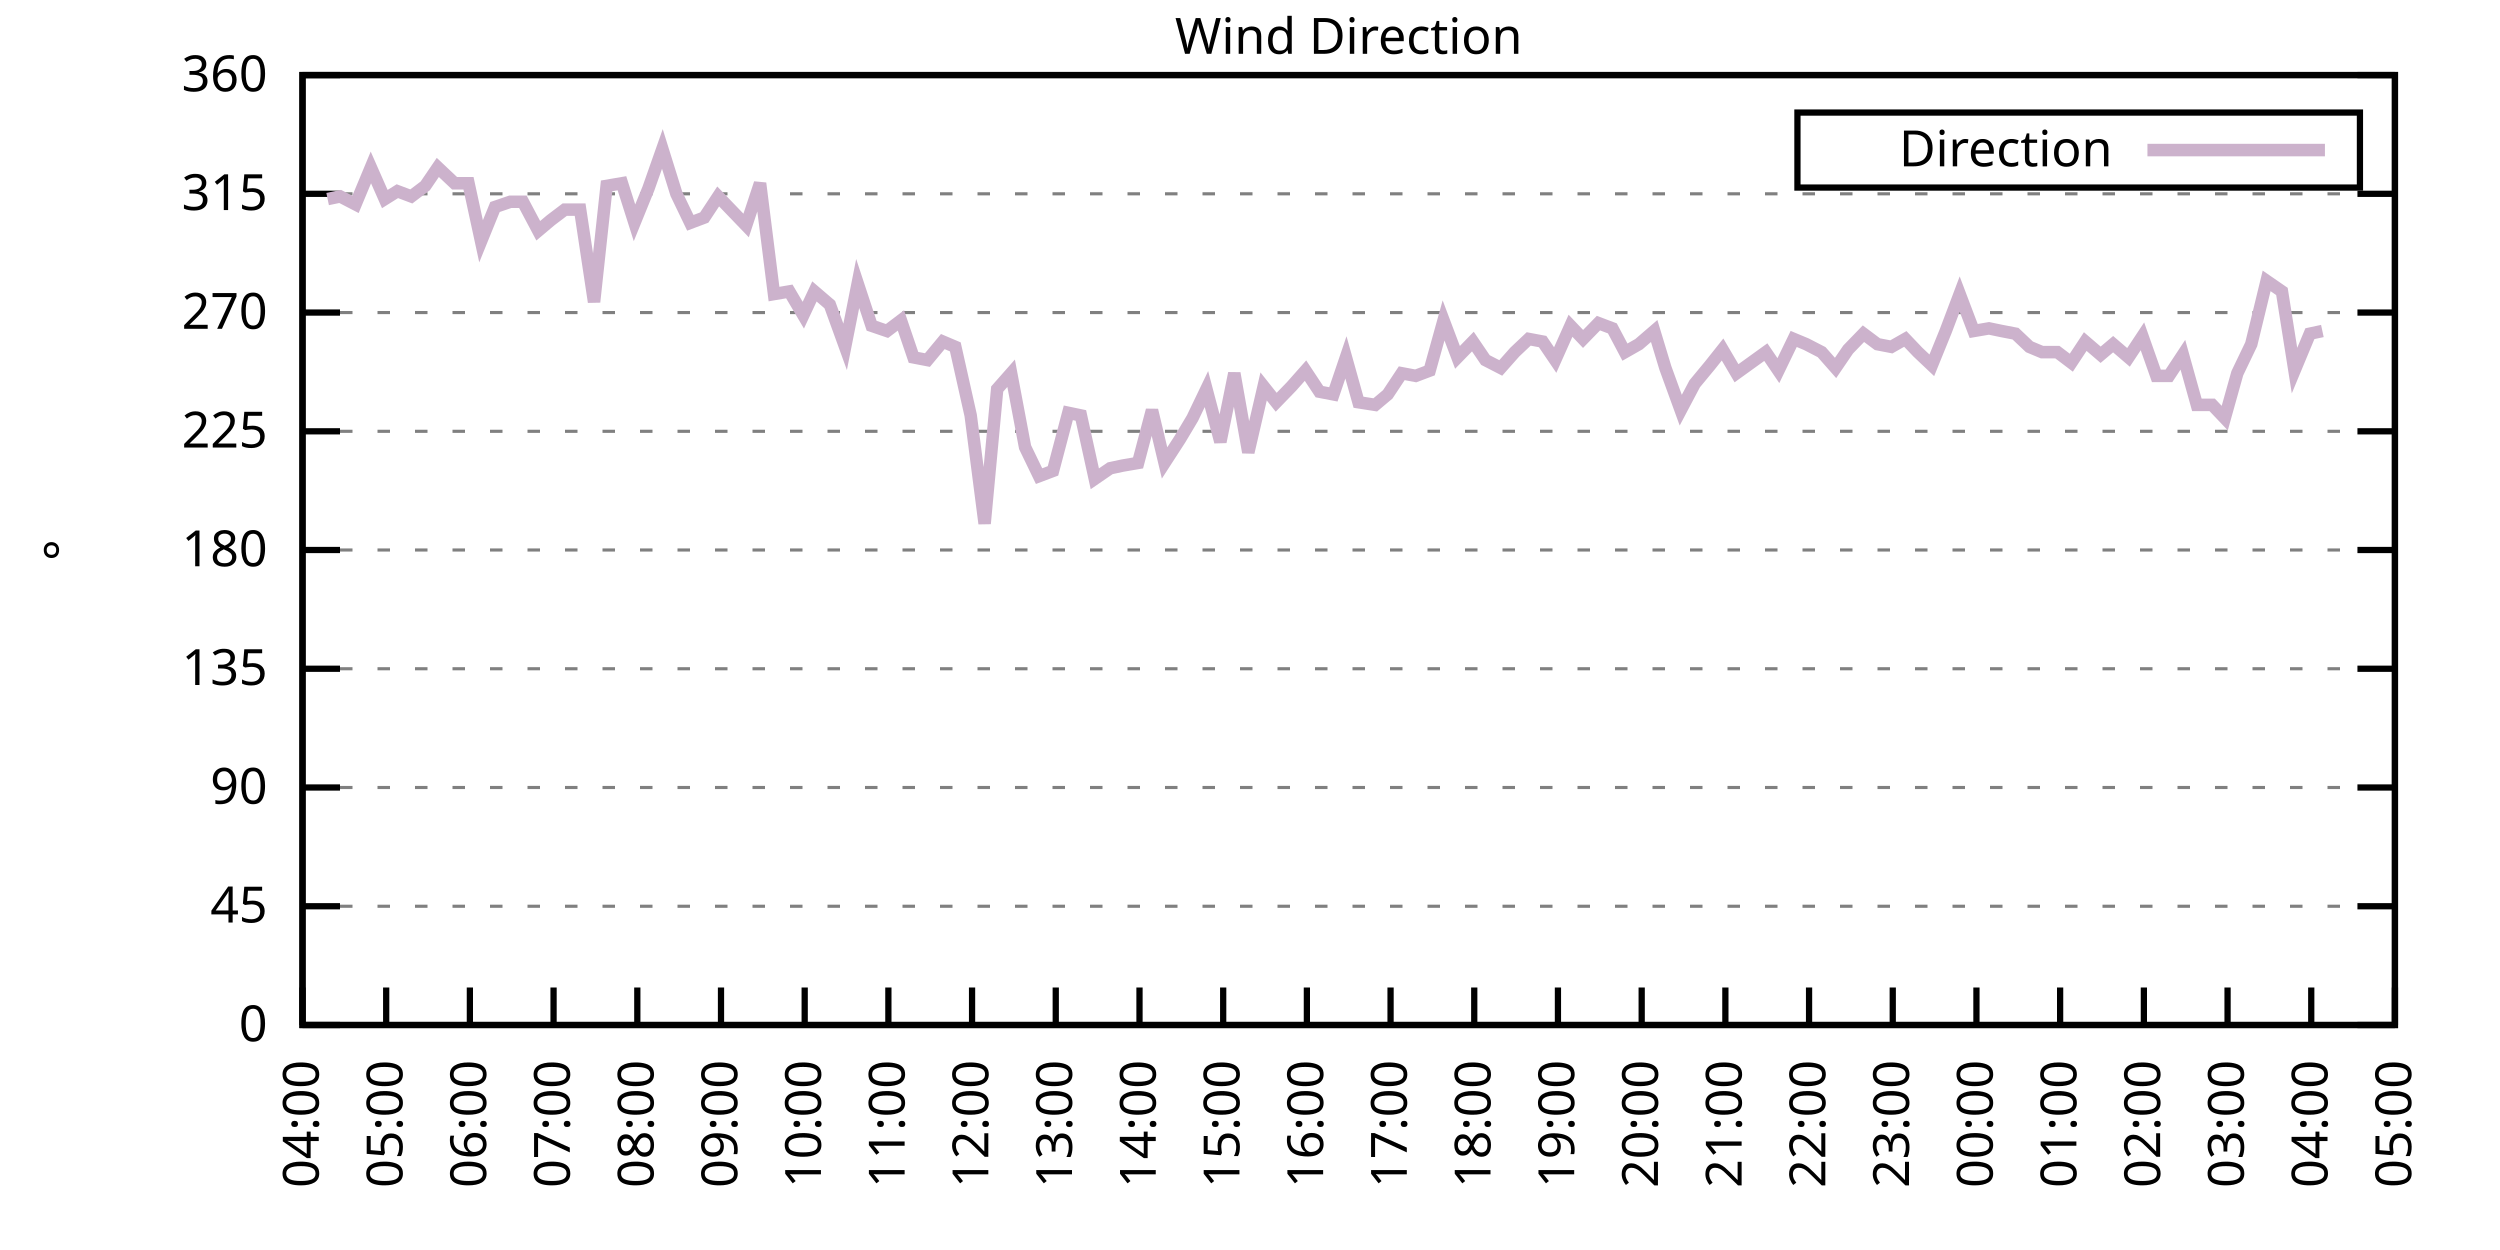
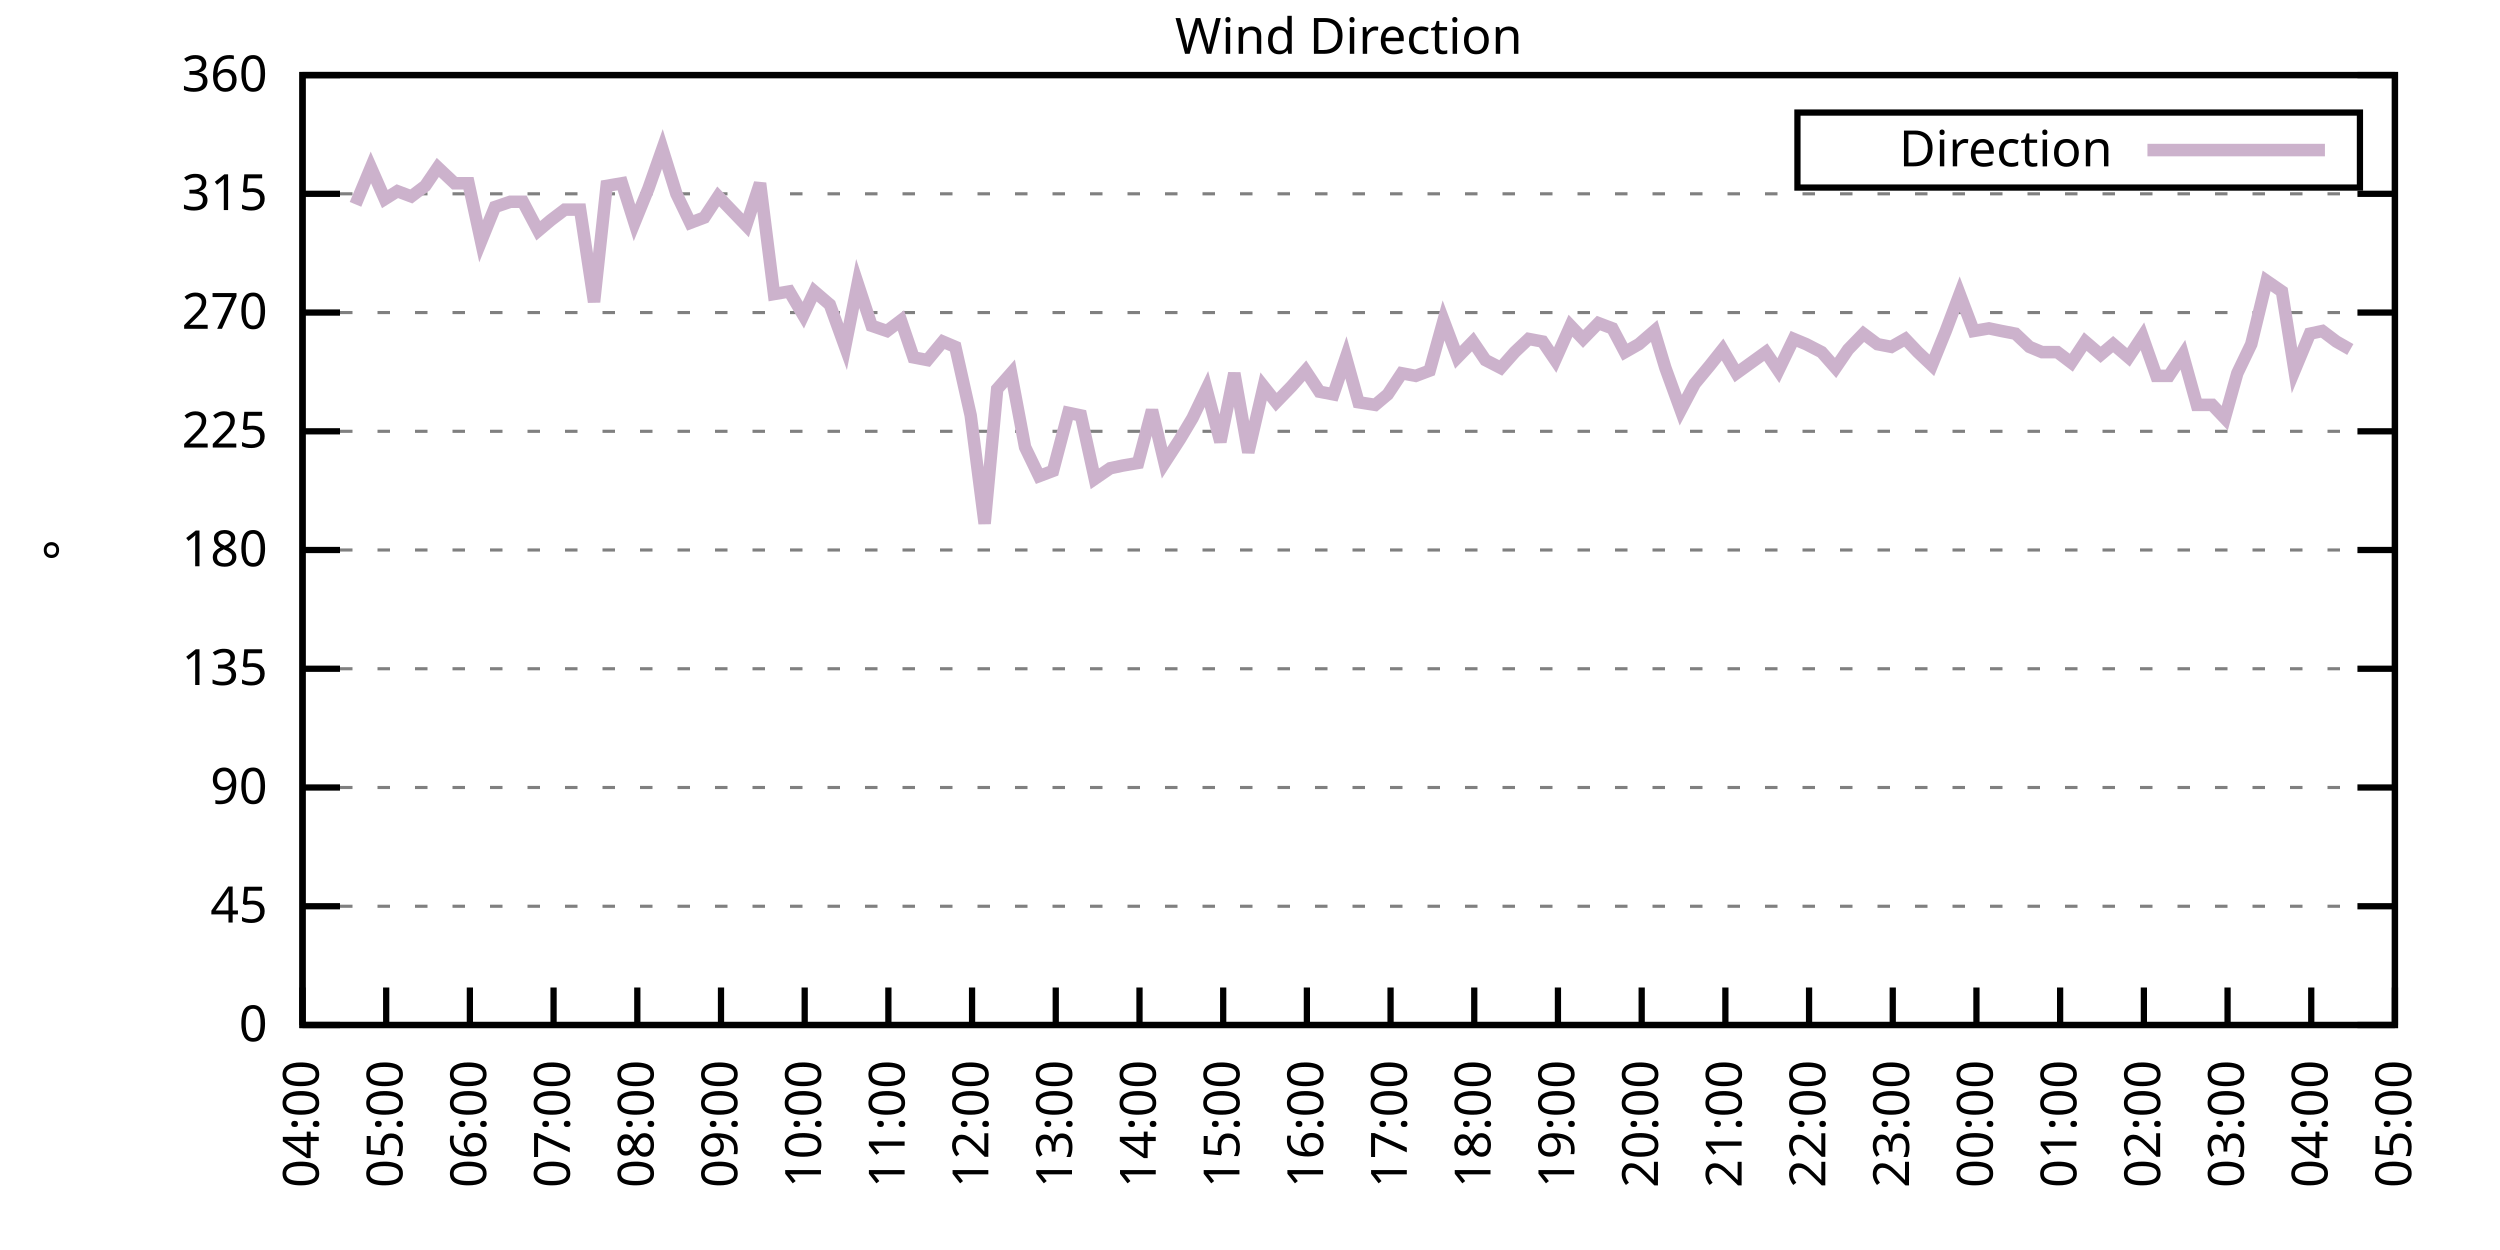
<svg xmlns="http://www.w3.org/2000/svg" xmlns:xlink="http://www.w3.org/1999/xlink" width="400" height="200" viewBox="0 0 400 200">
  <g id="gnuplot_canvas">
    <rect x="0" y="0" width="400" height="200" fill="none" />
    <defs>
      <circle id="gpDot" r="0.5" stroke-width="0.5" stroke="currentColor" />
      <path id="gpPt0" stroke-width="0.333" stroke="currentColor" d="M-1,0 h2 M0,-1 v2" />
      <path id="gpPt1" stroke-width="0.333" stroke="currentColor" d="M-1,-1 L1,1 M1,-1 L-1,1" />
      <path id="gpPt2" stroke-width="0.333" stroke="currentColor" d="M-1,0 L1,0 M0,-1 L0,1 M-1,-1 L1,1 M-1,1 L1,-1" />
      <rect id="gpPt3" stroke-width="0.333" stroke="currentColor" x="-1" y="-1" width="2" height="2" />
      <rect id="gpPt4" stroke-width="0.333" stroke="currentColor" fill="currentColor" x="-1" y="-1" width="2" height="2" />
      <circle id="gpPt5" stroke-width="0.333" stroke="currentColor" cx="0" cy="0" r="1" />
      <use xlink:href="#gpPt5" id="gpPt6" fill="currentColor" stroke="none" />
      <path id="gpPt7" stroke-width="0.333" stroke="currentColor" d="M0,-1.33 L-1.33,0.67 L1.33,0.67 z" />
      <use xlink:href="#gpPt7" id="gpPt8" fill="currentColor" stroke="none" />
      <use xlink:href="#gpPt7" id="gpPt9" stroke="currentColor" transform="rotate(180)" />
      <use xlink:href="#gpPt9" id="gpPt10" fill="currentColor" stroke="none" />
      <use xlink:href="#gpPt3" id="gpPt11" stroke="currentColor" transform="rotate(45)" />
      <use xlink:href="#gpPt11" id="gpPt12" fill="currentColor" stroke="none" />
      <path id="gpPt13" stroke-width="0.333" stroke="currentColor" d="M0,1.330 L1.265,0.411 L0.782,-1.067 L-0.782,-1.076 L-1.265,0.411 z" />
      <use xlink:href="#gpPt13" id="gpPt14" fill="currentColor" stroke="none" />
      <filter id="textbox" filterUnits="objectBoundingBox" x="0" y="0" height="1" width="1">
        <feFlood flood-color="white" flood-opacity="1" result="bgnd" />
        <feComposite in="SourceGraphic" in2="bgnd" operator="atop" />
      </filter>
      <filter id="greybox" filterUnits="objectBoundingBox" x="0" y="0" height="1" width="1">
        <feFlood flood-color="lightgrey" flood-opacity="1" result="grey" />
        <feComposite in="SourceGraphic" in2="grey" operator="atop" />
      </filter>
    </defs>
    <g fill="none" color="white" stroke="currentColor" stroke-width="1.00" stroke-linecap="butt" stroke-linejoin="miter">
</g>
    <g fill="none" color="black" stroke="currentColor" stroke-width="1.00" stroke-linecap="butt" stroke-linejoin="miter">
      <g stroke="none" shape-rendering="crispEdges">
        <polygon fill="rgb(255, 255, 255)" points="48.40,164.00 383.18,164.00 383.18,12.02 48.40,12.02 " />
      </g>
    </g>
    <g fill="none" color="black" stroke="currentColor" stroke-width="1.00" stroke-linecap="butt" stroke-linejoin="miter">
</g>
    <g fill="none" color="black" stroke="black" stroke-width="0.50" stroke-linecap="butt" stroke-linejoin="miter">
</g>
    <g fill="none" color="gray" stroke="currentColor" stroke-width="0.50" stroke-linecap="butt" stroke-linejoin="miter">
      <path stroke="gray" stroke-dasharray="2,4" class="gridline" d="M48.40,164.00 L383.19,164.00  " />
    </g>
    <g fill="none" color="gray" stroke="gray" stroke-width="1.00" stroke-linecap="butt" stroke-linejoin="miter">
</g>
    <g fill="none" color="black" stroke="currentColor" stroke-width="1.00" stroke-linecap="butt" stroke-linejoin="miter">
      <path stroke="black" d="M48.40,164.00 L54.40,164.00 M383.19,164.00 L377.19,164.00  " />
      <g transform="translate(42.80,166.60)" stroke="none" fill="black" font-family="Sans" font-size="8.00" text-anchor="end">
        <text>
          <tspan font-family="Sans"> 0</tspan>
        </text>
      </g>
    </g>
    <g fill="none" color="black" stroke="currentColor" stroke-width="1.00" stroke-linecap="butt" stroke-linejoin="miter">
</g>
    <g fill="none" color="black" stroke="black" stroke-width="0.50" stroke-linecap="butt" stroke-linejoin="miter">
</g>
    <g fill="none" color="gray" stroke="currentColor" stroke-width="0.50" stroke-linecap="butt" stroke-linejoin="miter">
      <path stroke="gray" stroke-dasharray="2,4" class="gridline" d="M48.40,145.00 L383.19,145.00  " />
    </g>
    <g fill="none" color="gray" stroke="gray" stroke-width="1.00" stroke-linecap="butt" stroke-linejoin="miter">
</g>
    <g fill="none" color="black" stroke="currentColor" stroke-width="1.00" stroke-linecap="butt" stroke-linejoin="miter">
      <path stroke="black" d="M48.40,145.00 L54.40,145.00 M383.19,145.00 L377.19,145.00  " />
      <g transform="translate(42.80,147.60)" stroke="none" fill="black" font-family="Sans" font-size="8.00" text-anchor="end">
        <text>
          <tspan font-family="Sans"> 45</tspan>
        </text>
      </g>
    </g>
    <g fill="none" color="black" stroke="currentColor" stroke-width="1.00" stroke-linecap="butt" stroke-linejoin="miter">
</g>
    <g fill="none" color="black" stroke="black" stroke-width="0.50" stroke-linecap="butt" stroke-linejoin="miter">
</g>
    <g fill="none" color="gray" stroke="currentColor" stroke-width="0.50" stroke-linecap="butt" stroke-linejoin="miter">
      <path stroke="gray" stroke-dasharray="2,4" class="gridline" d="M48.40,126.00 L383.19,126.00  " />
    </g>
    <g fill="none" color="gray" stroke="gray" stroke-width="1.00" stroke-linecap="butt" stroke-linejoin="miter">
</g>
    <g fill="none" color="black" stroke="currentColor" stroke-width="1.00" stroke-linecap="butt" stroke-linejoin="miter">
      <path stroke="black" d="M48.40,126.00 L54.40,126.00 M383.19,126.00 L377.19,126.00  " />
      <g transform="translate(42.80,128.60)" stroke="none" fill="black" font-family="Sans" font-size="8.00" text-anchor="end">
        <text>
          <tspan font-family="Sans"> 90</tspan>
        </text>
      </g>
    </g>
    <g fill="none" color="black" stroke="currentColor" stroke-width="1.00" stroke-linecap="butt" stroke-linejoin="miter">
</g>
    <g fill="none" color="black" stroke="black" stroke-width="0.50" stroke-linecap="butt" stroke-linejoin="miter">
</g>
    <g fill="none" color="gray" stroke="currentColor" stroke-width="0.50" stroke-linecap="butt" stroke-linejoin="miter">
      <path stroke="gray" stroke-dasharray="2,4" class="gridline" d="M48.40,107.00 L383.19,107.00  " />
    </g>
    <g fill="none" color="gray" stroke="gray" stroke-width="1.00" stroke-linecap="butt" stroke-linejoin="miter">
</g>
    <g fill="none" color="black" stroke="currentColor" stroke-width="1.00" stroke-linecap="butt" stroke-linejoin="miter">
      <path stroke="black" d="M48.40,107.00 L54.40,107.00 M383.19,107.00 L377.19,107.00  " />
      <g transform="translate(42.80,109.60)" stroke="none" fill="black" font-family="Sans" font-size="8.00" text-anchor="end">
        <text>
          <tspan font-family="Sans"> 135</tspan>
        </text>
      </g>
    </g>
    <g fill="none" color="black" stroke="currentColor" stroke-width="1.00" stroke-linecap="butt" stroke-linejoin="miter">
</g>
    <g fill="none" color="black" stroke="black" stroke-width="0.50" stroke-linecap="butt" stroke-linejoin="miter">
</g>
    <g fill="none" color="gray" stroke="currentColor" stroke-width="0.50" stroke-linecap="butt" stroke-linejoin="miter">
      <path stroke="gray" stroke-dasharray="2,4" class="gridline" d="M48.40,88.00 L383.19,88.00  " />
    </g>
    <g fill="none" color="gray" stroke="gray" stroke-width="1.00" stroke-linecap="butt" stroke-linejoin="miter">
</g>
    <g fill="none" color="black" stroke="currentColor" stroke-width="1.00" stroke-linecap="butt" stroke-linejoin="miter">
      <path stroke="black" d="M48.40,88.00 L54.40,88.00 M383.19,88.00 L377.19,88.00  " />
      <g transform="translate(42.80,90.60)" stroke="none" fill="black" font-family="Sans" font-size="8.00" text-anchor="end">
        <text>
          <tspan font-family="Sans"> 180</tspan>
        </text>
      </g>
    </g>
    <g fill="none" color="black" stroke="currentColor" stroke-width="1.00" stroke-linecap="butt" stroke-linejoin="miter">
</g>
    <g fill="none" color="black" stroke="black" stroke-width="0.50" stroke-linecap="butt" stroke-linejoin="miter">
</g>
    <g fill="none" color="gray" stroke="currentColor" stroke-width="0.50" stroke-linecap="butt" stroke-linejoin="miter">
      <path stroke="gray" stroke-dasharray="2,4" class="gridline" d="M48.40,69.01 L383.19,69.01  " />
    </g>
    <g fill="none" color="gray" stroke="gray" stroke-width="1.00" stroke-linecap="butt" stroke-linejoin="miter">
</g>
    <g fill="none" color="black" stroke="currentColor" stroke-width="1.00" stroke-linecap="butt" stroke-linejoin="miter">
      <path stroke="black" d="M48.40,69.01 L54.40,69.01 M383.19,69.01 L377.19,69.01  " />
      <g transform="translate(42.80,71.61)" stroke="none" fill="black" font-family="Sans" font-size="8.00" text-anchor="end">
        <text>
          <tspan font-family="Sans"> 225</tspan>
        </text>
      </g>
    </g>
    <g fill="none" color="black" stroke="currentColor" stroke-width="1.00" stroke-linecap="butt" stroke-linejoin="miter">
</g>
    <g fill="none" color="black" stroke="black" stroke-width="0.50" stroke-linecap="butt" stroke-linejoin="miter">
</g>
    <g fill="none" color="gray" stroke="currentColor" stroke-width="0.50" stroke-linecap="butt" stroke-linejoin="miter">
      <path stroke="gray" stroke-dasharray="2,4" class="gridline" d="M48.40,50.01 L383.19,50.01  " />
    </g>
    <g fill="none" color="gray" stroke="gray" stroke-width="1.00" stroke-linecap="butt" stroke-linejoin="miter">
</g>
    <g fill="none" color="black" stroke="currentColor" stroke-width="1.00" stroke-linecap="butt" stroke-linejoin="miter">
      <path stroke="black" d="M48.40,50.01 L54.40,50.01 M383.19,50.01 L377.19,50.01  " />
      <g transform="translate(42.80,52.61)" stroke="none" fill="black" font-family="Sans" font-size="8.00" text-anchor="end">
        <text>
          <tspan font-family="Sans"> 270</tspan>
        </text>
      </g>
    </g>
    <g fill="none" color="black" stroke="currentColor" stroke-width="1.00" stroke-linecap="butt" stroke-linejoin="miter">
</g>
    <g fill="none" color="black" stroke="black" stroke-width="0.50" stroke-linecap="butt" stroke-linejoin="miter">
</g>
    <g fill="none" color="gray" stroke="currentColor" stroke-width="0.50" stroke-linecap="butt" stroke-linejoin="miter">
      <path stroke="gray" stroke-dasharray="2,4" class="gridline" d="M48.40,31.01 L383.19,31.01  " />
    </g>
    <g fill="none" color="gray" stroke="gray" stroke-width="1.00" stroke-linecap="butt" stroke-linejoin="miter">
</g>
    <g fill="none" color="black" stroke="currentColor" stroke-width="1.00" stroke-linecap="butt" stroke-linejoin="miter">
      <path stroke="black" d="M48.40,31.01 L54.40,31.01 M383.19,31.01 L377.19,31.01  " />
      <g transform="translate(42.80,33.61)" stroke="none" fill="black" font-family="Sans" font-size="8.00" text-anchor="end">
        <text>
          <tspan font-family="Sans"> 315</tspan>
        </text>
      </g>
    </g>
    <g fill="none" color="black" stroke="currentColor" stroke-width="1.00" stroke-linecap="butt" stroke-linejoin="miter">
</g>
    <g fill="none" color="black" stroke="black" stroke-width="0.50" stroke-linecap="butt" stroke-linejoin="miter">
</g>
    <g fill="none" color="gray" stroke="currentColor" stroke-width="0.50" stroke-linecap="butt" stroke-linejoin="miter">
      <path stroke="gray" stroke-dasharray="2,4" class="gridline" d="M48.40,12.01 L383.19,12.01  " />
    </g>
    <g fill="none" color="gray" stroke="gray" stroke-width="1.00" stroke-linecap="butt" stroke-linejoin="miter">
</g>
    <g fill="none" color="black" stroke="currentColor" stroke-width="1.00" stroke-linecap="butt" stroke-linejoin="miter">
      <path stroke="black" d="M48.40,12.01 L54.40,12.01 M383.19,12.01 L377.19,12.01  " />
      <g transform="translate(42.80,14.61)" stroke="none" fill="black" font-family="Sans" font-size="8.00" text-anchor="end">
        <text>
          <tspan font-family="Sans"> 360</tspan>
        </text>
      </g>
    </g>
    <g fill="none" color="black" stroke="currentColor" stroke-width="1.00" stroke-linecap="butt" stroke-linejoin="miter">
      <path stroke="black" d="M48.40,164.00 L48.40,158.00  " />
      <g transform="translate(51.00,169.60) rotate(270.00)" stroke="none" fill="black" font-family="Sans" font-size="8.00" text-anchor="end">
        <text>
          <tspan font-family="Sans">04:00</tspan>
        </text>
      </g>
    </g>
    <g fill="none" color="black" stroke="currentColor" stroke-width="1.00" stroke-linecap="butt" stroke-linejoin="miter">
      <path stroke="black" d="M61.79,164.00 L61.79,158.00  " />
      <g transform="translate(64.39,169.60) rotate(270.00)" stroke="none" fill="black" font-family="Sans" font-size="8.00" text-anchor="end">
        <text>
          <tspan font-family="Sans">05:00</tspan>
        </text>
      </g>
    </g>
    <g fill="none" color="black" stroke="currentColor" stroke-width="1.00" stroke-linecap="butt" stroke-linejoin="miter">
      <path stroke="black" d="M75.18,164.00 L75.18,158.00  " />
      <g transform="translate(77.78,169.60) rotate(270.00)" stroke="none" fill="black" font-family="Sans" font-size="8.00" text-anchor="end">
        <text>
          <tspan font-family="Sans">06:00</tspan>
        </text>
      </g>
    </g>
    <g fill="none" color="black" stroke="currentColor" stroke-width="1.00" stroke-linecap="butt" stroke-linejoin="miter">
      <path stroke="black" d="M88.57,164.00 L88.57,158.00  " />
      <g transform="translate(91.17,169.60) rotate(270.00)" stroke="none" fill="black" font-family="Sans" font-size="8.00" text-anchor="end">
        <text>
          <tspan font-family="Sans">07:00</tspan>
        </text>
      </g>
    </g>
    <g fill="none" color="black" stroke="currentColor" stroke-width="1.00" stroke-linecap="butt" stroke-linejoin="miter">
      <path stroke="black" d="M101.97,164.00 L101.97,158.00  " />
      <g transform="translate(104.57,169.60) rotate(270.00)" stroke="none" fill="black" font-family="Sans" font-size="8.00" text-anchor="end">
        <text>
          <tspan font-family="Sans">08:00</tspan>
        </text>
      </g>
    </g>
    <g fill="none" color="black" stroke="currentColor" stroke-width="1.00" stroke-linecap="butt" stroke-linejoin="miter">
      <path stroke="black" d="M115.36,164.00 L115.36,158.00  " />
      <g transform="translate(117.96,169.60) rotate(270.00)" stroke="none" fill="black" font-family="Sans" font-size="8.00" text-anchor="end">
        <text>
          <tspan font-family="Sans">09:00</tspan>
        </text>
      </g>
    </g>
    <g fill="none" color="black" stroke="currentColor" stroke-width="1.00" stroke-linecap="butt" stroke-linejoin="miter">
      <path stroke="black" d="M128.75,164.00 L128.75,158.00  " />
      <g transform="translate(131.35,169.60) rotate(270.00)" stroke="none" fill="black" font-family="Sans" font-size="8.00" text-anchor="end">
        <text>
          <tspan font-family="Sans">10:00</tspan>
        </text>
      </g>
    </g>
    <g fill="none" color="black" stroke="currentColor" stroke-width="1.00" stroke-linecap="butt" stroke-linejoin="miter">
      <path stroke="black" d="M142.14,164.00 L142.14,158.00  " />
      <g transform="translate(144.74,169.60) rotate(270.00)" stroke="none" fill="black" font-family="Sans" font-size="8.00" text-anchor="end">
        <text>
          <tspan font-family="Sans">11:00</tspan>
        </text>
      </g>
    </g>
    <g fill="none" color="black" stroke="currentColor" stroke-width="1.00" stroke-linecap="butt" stroke-linejoin="miter">
      <path stroke="black" d="M155.53,164.00 L155.53,158.00  " />
      <g transform="translate(158.13,169.60) rotate(270.00)" stroke="none" fill="black" font-family="Sans" font-size="8.00" text-anchor="end">
        <text>
          <tspan font-family="Sans">12:00</tspan>
        </text>
      </g>
    </g>
    <g fill="none" color="black" stroke="currentColor" stroke-width="1.00" stroke-linecap="butt" stroke-linejoin="miter">
      <path stroke="black" d="M168.92,164.00 L168.92,158.00  " />
      <g transform="translate(171.52,169.60) rotate(270.00)" stroke="none" fill="black" font-family="Sans" font-size="8.00" text-anchor="end">
        <text>
          <tspan font-family="Sans">13:00</tspan>
        </text>
      </g>
    </g>
    <g fill="none" color="black" stroke="currentColor" stroke-width="1.00" stroke-linecap="butt" stroke-linejoin="miter">
      <path stroke="black" d="M182.32,164.00 L182.32,158.00  " />
      <g transform="translate(184.92,169.60) rotate(270.00)" stroke="none" fill="black" font-family="Sans" font-size="8.00" text-anchor="end">
        <text>
          <tspan font-family="Sans">14:00</tspan>
        </text>
      </g>
    </g>
    <g fill="none" color="black" stroke="currentColor" stroke-width="1.00" stroke-linecap="butt" stroke-linejoin="miter">
      <path stroke="black" d="M195.71,164.00 L195.71,158.00  " />
      <g transform="translate(198.31,169.60) rotate(270.00)" stroke="none" fill="black" font-family="Sans" font-size="8.00" text-anchor="end">
        <text>
          <tspan font-family="Sans">15:00</tspan>
        </text>
      </g>
    </g>
    <g fill="none" color="black" stroke="currentColor" stroke-width="1.00" stroke-linecap="butt" stroke-linejoin="miter">
      <path stroke="black" d="M209.10,164.00 L209.10,158.00  " />
      <g transform="translate(211.70,169.60) rotate(270.00)" stroke="none" fill="black" font-family="Sans" font-size="8.00" text-anchor="end">
        <text>
          <tspan font-family="Sans">16:00</tspan>
        </text>
      </g>
    </g>
    <g fill="none" color="black" stroke="currentColor" stroke-width="1.00" stroke-linecap="butt" stroke-linejoin="miter">
      <path stroke="black" d="M222.49,164.00 L222.49,158.00  " />
      <g transform="translate(225.09,169.60) rotate(270.00)" stroke="none" fill="black" font-family="Sans" font-size="8.00" text-anchor="end">
        <text>
          <tspan font-family="Sans">17:00</tspan>
        </text>
      </g>
    </g>
    <g fill="none" color="black" stroke="currentColor" stroke-width="1.00" stroke-linecap="butt" stroke-linejoin="miter">
      <path stroke="black" d="M235.88,164.00 L235.88,158.00  " />
      <g transform="translate(238.48,169.60) rotate(270.00)" stroke="none" fill="black" font-family="Sans" font-size="8.00" text-anchor="end">
        <text>
          <tspan font-family="Sans">18:00</tspan>
        </text>
      </g>
    </g>
    <g fill="none" color="black" stroke="currentColor" stroke-width="1.00" stroke-linecap="butt" stroke-linejoin="miter">
      <path stroke="black" d="M249.27,164.00 L249.27,158.00  " />
      <g transform="translate(251.87,169.60) rotate(270.00)" stroke="none" fill="black" font-family="Sans" font-size="8.00" text-anchor="end">
        <text>
          <tspan font-family="Sans">19:00</tspan>
        </text>
      </g>
    </g>
    <g fill="none" color="black" stroke="currentColor" stroke-width="1.00" stroke-linecap="butt" stroke-linejoin="miter">
      <path stroke="black" d="M262.67,164.00 L262.67,158.00  " />
      <g transform="translate(265.27,169.60) rotate(270.00)" stroke="none" fill="black" font-family="Sans" font-size="8.00" text-anchor="end">
        <text>
          <tspan font-family="Sans">20:00</tspan>
        </text>
      </g>
    </g>
    <g fill="none" color="black" stroke="currentColor" stroke-width="1.00" stroke-linecap="butt" stroke-linejoin="miter">
      <path stroke="black" d="M276.06,164.00 L276.06,158.00  " />
      <g transform="translate(278.66,169.60) rotate(270.00)" stroke="none" fill="black" font-family="Sans" font-size="8.00" text-anchor="end">
        <text>
          <tspan font-family="Sans">21:00</tspan>
        </text>
      </g>
    </g>
    <g fill="none" color="black" stroke="currentColor" stroke-width="1.00" stroke-linecap="butt" stroke-linejoin="miter">
      <path stroke="black" d="M289.45,164.00 L289.45,158.00  " />
      <g transform="translate(292.05,169.60) rotate(270.00)" stroke="none" fill="black" font-family="Sans" font-size="8.00" text-anchor="end">
        <text>
          <tspan font-family="Sans">22:00</tspan>
        </text>
      </g>
    </g>
    <g fill="none" color="black" stroke="currentColor" stroke-width="1.00" stroke-linecap="butt" stroke-linejoin="miter">
      <path stroke="black" d="M302.84,164.00 L302.84,158.00  " />
      <g transform="translate(305.44,169.60) rotate(270.00)" stroke="none" fill="black" font-family="Sans" font-size="8.00" text-anchor="end">
        <text>
          <tspan font-family="Sans">23:00</tspan>
        </text>
      </g>
    </g>
    <g fill="none" color="black" stroke="currentColor" stroke-width="1.00" stroke-linecap="butt" stroke-linejoin="miter">
      <path stroke="black" d="M316.23,164.00 L316.23,158.00  " />
      <g transform="translate(318.83,169.60) rotate(270.00)" stroke="none" fill="black" font-family="Sans" font-size="8.00" text-anchor="end">
        <text>
          <tspan font-family="Sans">00:00</tspan>
        </text>
      </g>
    </g>
    <g fill="none" color="black" stroke="currentColor" stroke-width="1.00" stroke-linecap="butt" stroke-linejoin="miter">
      <path stroke="black" d="M329.62,164.00 L329.62,158.00  " />
      <g transform="translate(332.22,169.60) rotate(270.00)" stroke="none" fill="black" font-family="Sans" font-size="8.00" text-anchor="end">
        <text>
          <tspan font-family="Sans">01:00</tspan>
        </text>
      </g>
    </g>
    <g fill="none" color="black" stroke="currentColor" stroke-width="1.00" stroke-linecap="butt" stroke-linejoin="miter">
      <path stroke="black" d="M343.02,164.00 L343.02,158.00  " />
      <g transform="translate(345.62,169.60) rotate(270.00)" stroke="none" fill="black" font-family="Sans" font-size="8.00" text-anchor="end">
        <text>
          <tspan font-family="Sans">02:00</tspan>
        </text>
      </g>
    </g>
    <g fill="none" color="black" stroke="currentColor" stroke-width="1.00" stroke-linecap="butt" stroke-linejoin="miter">
      <path stroke="black" d="M356.41,164.00 L356.41,158.00  " />
      <g transform="translate(359.01,169.60) rotate(270.00)" stroke="none" fill="black" font-family="Sans" font-size="8.00" text-anchor="end">
        <text>
          <tspan font-family="Sans">03:00</tspan>
        </text>
      </g>
    </g>
    <g fill="none" color="black" stroke="currentColor" stroke-width="1.00" stroke-linecap="butt" stroke-linejoin="miter">
      <path stroke="black" d="M369.80,164.00 L369.80,158.00  " />
      <g transform="translate(372.40,169.60) rotate(270.00)" stroke="none" fill="black" font-family="Sans" font-size="8.00" text-anchor="end">
        <text>
          <tspan font-family="Sans">04:00</tspan>
        </text>
      </g>
    </g>
    <g fill="none" color="black" stroke="currentColor" stroke-width="1.00" stroke-linecap="butt" stroke-linejoin="miter">
      <path stroke="black" d="M383.19,164.00 L383.19,158.00  " />
      <g transform="translate(385.79,169.60) rotate(270.00)" stroke="none" fill="black" font-family="Sans" font-size="8.00" text-anchor="end">
        <text>
          <tspan font-family="Sans">05:00</tspan>
        </text>
      </g>
    </g>
    <g fill="none" color="black" stroke="currentColor" stroke-width="1.00" stroke-linecap="butt" stroke-linejoin="miter">
</g>
    <g fill="none" color="black" stroke="currentColor" stroke-width="1.00" stroke-linecap="butt" stroke-linejoin="miter">
      <path stroke="black" d="M48.40,12.01 L48.40,164.00 L383.19,164.00 L383.19,12.01 L48.40,12.01 Z  " />
    </g>
    <g fill="none" color="black" stroke="currentColor" stroke-width="1.00" stroke-linecap="butt" stroke-linejoin="miter">
</g>
    <g fill="none" color="black" stroke="currentColor" stroke-width="1.00" stroke-linecap="butt" stroke-linejoin="miter">
      <path stroke="black" d="M287.59,30.01 L287.59,18.01 L377.59,18.01 L377.59,30.01 L287.59,30.01 Z  " />
    </g>
    <g id="Wind_direction_plot_1">
      <g fill="none" color="white" stroke="black" stroke-width="2.00" stroke-linecap="butt" stroke-linejoin="miter">
</g>
      <g fill="none" color="black" stroke="currentColor" stroke-width="2.00" stroke-linecap="butt" stroke-linejoin="miter">
        <g transform="translate(337.99,26.61)" stroke="none" fill="black" font-family="Sans" font-size="8.00" text-anchor="end">
          <text>
            <tspan font-family="Sans">Direction</tspan>
          </text>
        </g>
      </g>
      <g fill="none" color="black" stroke="currentColor" stroke-width="2.00" stroke-linecap="butt" stroke-linejoin="miter">
-         <path stroke="rgb(204, 178, 204)" d="M343.59,24.01 L371.99,24.01 M52.42,31.85 L54.43,31.43 L56.88,32.70 L59.34,26.79 L61.57,31.85 L63.58,30.59   L65.81,31.43 L68.04,29.74 L70.05,26.79 L72.73,29.32 L74.96,29.32 L76.97,38.61 L79.20,33.12 L81.66,32.28   L83.66,32.28 L86.12,36.92 L88.13,35.23 L90.36,33.54 L92.82,33.54 L95.05,48.32 L97.06,29.74 L99.51,29.32   L101.52,35.65 L103.75,30.16 L105.98,23.83 L108.22,31.01 L110.45,35.65 L112.68,34.81 L114.91,31.43 L119.38,36.08   L121.61,29.32 L123.84,47.05 L126.29,46.63 L128.53,50.43 L130.31,46.63 L132.77,48.74 L135.22,55.50 L137.23,45.36   L139.46,52.12 L141.92,52.96 L144.15,51.27 L146.16,57.18 L148.39,57.61 L150.85,54.65 L152.85,55.50 L155.31,66.47   L157.54,83.78 L159.55,62.25 L161.78,59.72 L164.01,71.54 L166.25,76.18 L168.48,75.34 L170.93,66.05 L172.94,66.47   L175.17,76.61 L177.63,74.92 L179.64,74.49 L182.09,74.07 L184.32,65.63 L186.33,74.07 L188.79,70.27 L190.80,66.90   L193.03,62.25 L195.26,70.70 L197.49,59.72 L199.73,72.38 L202.18,61.83 L204.19,64.36 L206.64,61.83 L208.88,59.30   L211.11,62.67 L213.34,63.10 L215.35,57.18 L217.36,64.36 L220.04,64.78 L222.04,63.10 L224.28,59.72 L226.51,60.14   L228.74,59.30 L230.97,51.27 L233.20,57.18 L235.66,54.65 L237.67,57.61 L240.12,58.87 L242.36,56.34 L244.59,54.23   L246.82,54.65 L248.83,57.61 L251.28,52.12 L253.29,54.23 L255.75,51.70 L257.98,52.54 L259.99,56.34 L262.22,55.07   L264.67,52.96 L266.46,58.87 L268.92,65.63 L271.15,61.41 L273.60,58.45 L275.61,55.92 L277.84,59.72 L282.53,56.34   L284.54,59.30 L286.99,54.23 L289.00,55.07 L291.46,56.34 L293.69,58.87 L295.70,55.92 L298.15,53.39 L300.39,55.07   L302.62,55.50 L304.85,54.23 L306.86,56.34 L309.09,58.45 L311.32,52.96 L313.55,47.05 L315.79,52.96 L318.24,52.54   L320.25,52.96 L322.48,53.39 L324.71,55.50 L326.72,56.34 L329.18,56.34 L331.41,58.03 L333.64,54.65 L336.10,56.76   L338.10,55.07 L340.56,57.18 L342.79,53.81 L345.02,60.14 L347.03,60.14 L349.26,56.76 L351.50,64.78 L353.95,64.78   L355.96,66.90 L357.97,59.72 L360.20,55.07 L362.66,44.94 L365.11,46.63 L367.12,59.30 L369.58,53.39 L371.58,52.96    " />
+         <path stroke="rgb(204, 178, 204)" d="M343.59,24.01 L371.99,24.01 M56.88,32.70 L59.34,26.79 L61.57,31.85 L63.58,30.59 L65.81,31.43 L68.04,29.74   L70.05,26.79 L72.73,29.32 L74.96,29.32 L76.97,38.61 L79.20,33.12 L81.66,32.28 L83.66,32.28 L86.12,36.92   L88.13,35.23 L90.36,33.54 L92.82,33.54 L95.05,48.32 L97.06,29.74 L99.51,29.32 L101.52,35.65 L103.75,30.16   L105.98,23.83 L108.22,31.01 L110.45,35.65 L112.68,34.81 L114.91,31.43 L119.38,36.08 L121.61,29.32 L123.84,47.05   L126.29,46.63 L128.53,50.43 L130.31,46.63 L132.77,48.74 L135.22,55.50 L137.23,45.36 L139.46,52.12 L141.92,52.96   L144.15,51.27 L146.16,57.18 L148.39,57.61 L150.85,54.65 L152.85,55.50 L155.31,66.47 L157.54,83.78 L159.55,62.25   L161.78,59.72 L164.01,71.54 L166.25,76.18 L168.48,75.34 L170.93,66.05 L172.94,66.47 L175.17,76.61 L177.63,74.92   L179.64,74.49 L182.09,74.07 L184.32,65.63 L186.33,74.07 L188.79,70.27 L190.80,66.90 L193.03,62.25 L195.26,70.70   L197.49,59.72 L199.73,72.38 L202.18,61.83 L204.19,64.36 L206.64,61.83 L208.88,59.30 L211.11,62.67 L213.34,63.10   L215.35,57.18 L217.36,64.36 L220.04,64.78 L222.04,63.10 L224.28,59.72 L226.51,60.14 L228.74,59.30 L230.97,51.27   L233.20,57.18 L235.66,54.65 L237.67,57.61 L240.12,58.87 L242.36,56.34 L244.59,54.23 L246.82,54.65 L248.83,57.61   L251.28,52.12 L253.29,54.23 L255.75,51.70 L257.98,52.54 L259.99,56.34 L262.22,55.07 L264.67,52.96 L266.46,58.87   L268.92,65.63 L271.15,61.41 L273.60,58.45 L275.61,55.92 L277.84,59.72 L282.53,56.34 L284.54,59.30 L286.99,54.23   L289.00,55.07 L291.46,56.34 L293.69,58.87 L295.70,55.92 L298.15,53.39 L300.39,55.07 L302.62,55.50 L304.85,54.23   L306.86,56.34 L309.09,58.45 L311.32,52.96 L313.55,47.05 L315.79,52.96 L318.24,52.54 L320.25,52.96 L322.48,53.39   L324.71,55.50 L326.72,56.34 L329.18,56.34 L331.41,58.03 L333.64,54.65 L336.10,56.76 L338.10,55.07 L340.56,57.18   L342.79,53.81 L345.02,60.14 L347.03,60.14 L349.26,56.76 L351.50,64.78 L353.95,64.78 L355.96,66.90 L357.97,59.72   L360.20,55.07 L362.66,44.94 L365.11,46.63 L367.12,59.30 L369.58,53.39 L371.58,52.96 L373.82,54.65 L376.05,55.92    " />
      </g>
    </g>
    <g fill="none" color="black" stroke="currentColor" stroke-width="2.00" stroke-linecap="butt" stroke-linejoin="miter">
</g>
    <g fill="none" color="black" stroke="black" stroke-width="1.00" stroke-linecap="butt" stroke-linejoin="miter">
</g>
    <g fill="none" color="black" stroke="currentColor" stroke-width="1.00" stroke-linecap="butt" stroke-linejoin="miter">
      <path stroke="black" d="M48.40,12.01 L48.40,164.00 L383.19,164.00 L383.19,12.01 L48.40,12.01 Z  " />
      <g transform="translate(12.80,88.01) rotate(270.00)" stroke="none" fill="black" font-family="Sans" font-size="8.00" text-anchor="middle">
        <text>
          <tspan font-family="Sans">°</tspan>
        </text>
      </g>
    </g>
    <g fill="none" color="black" stroke="currentColor" stroke-width="1.00" stroke-linecap="butt" stroke-linejoin="miter">
</g>
    <g fill="none" color="black" stroke="currentColor" stroke-width="1.00" stroke-linecap="butt" stroke-linejoin="miter">
      <g transform="translate(215.79,8.61)" stroke="none" fill="black" font-family="Sans" font-size="8.00" text-anchor="middle">
        <text>
          <tspan font-family="Sans">Wind Direction</tspan>
        </text>
      </g>
    </g>
    <g fill="none" color="black" stroke="currentColor" stroke-width="1.00" stroke-linecap="butt" stroke-linejoin="miter">
</g>
  </g>
</svg>
